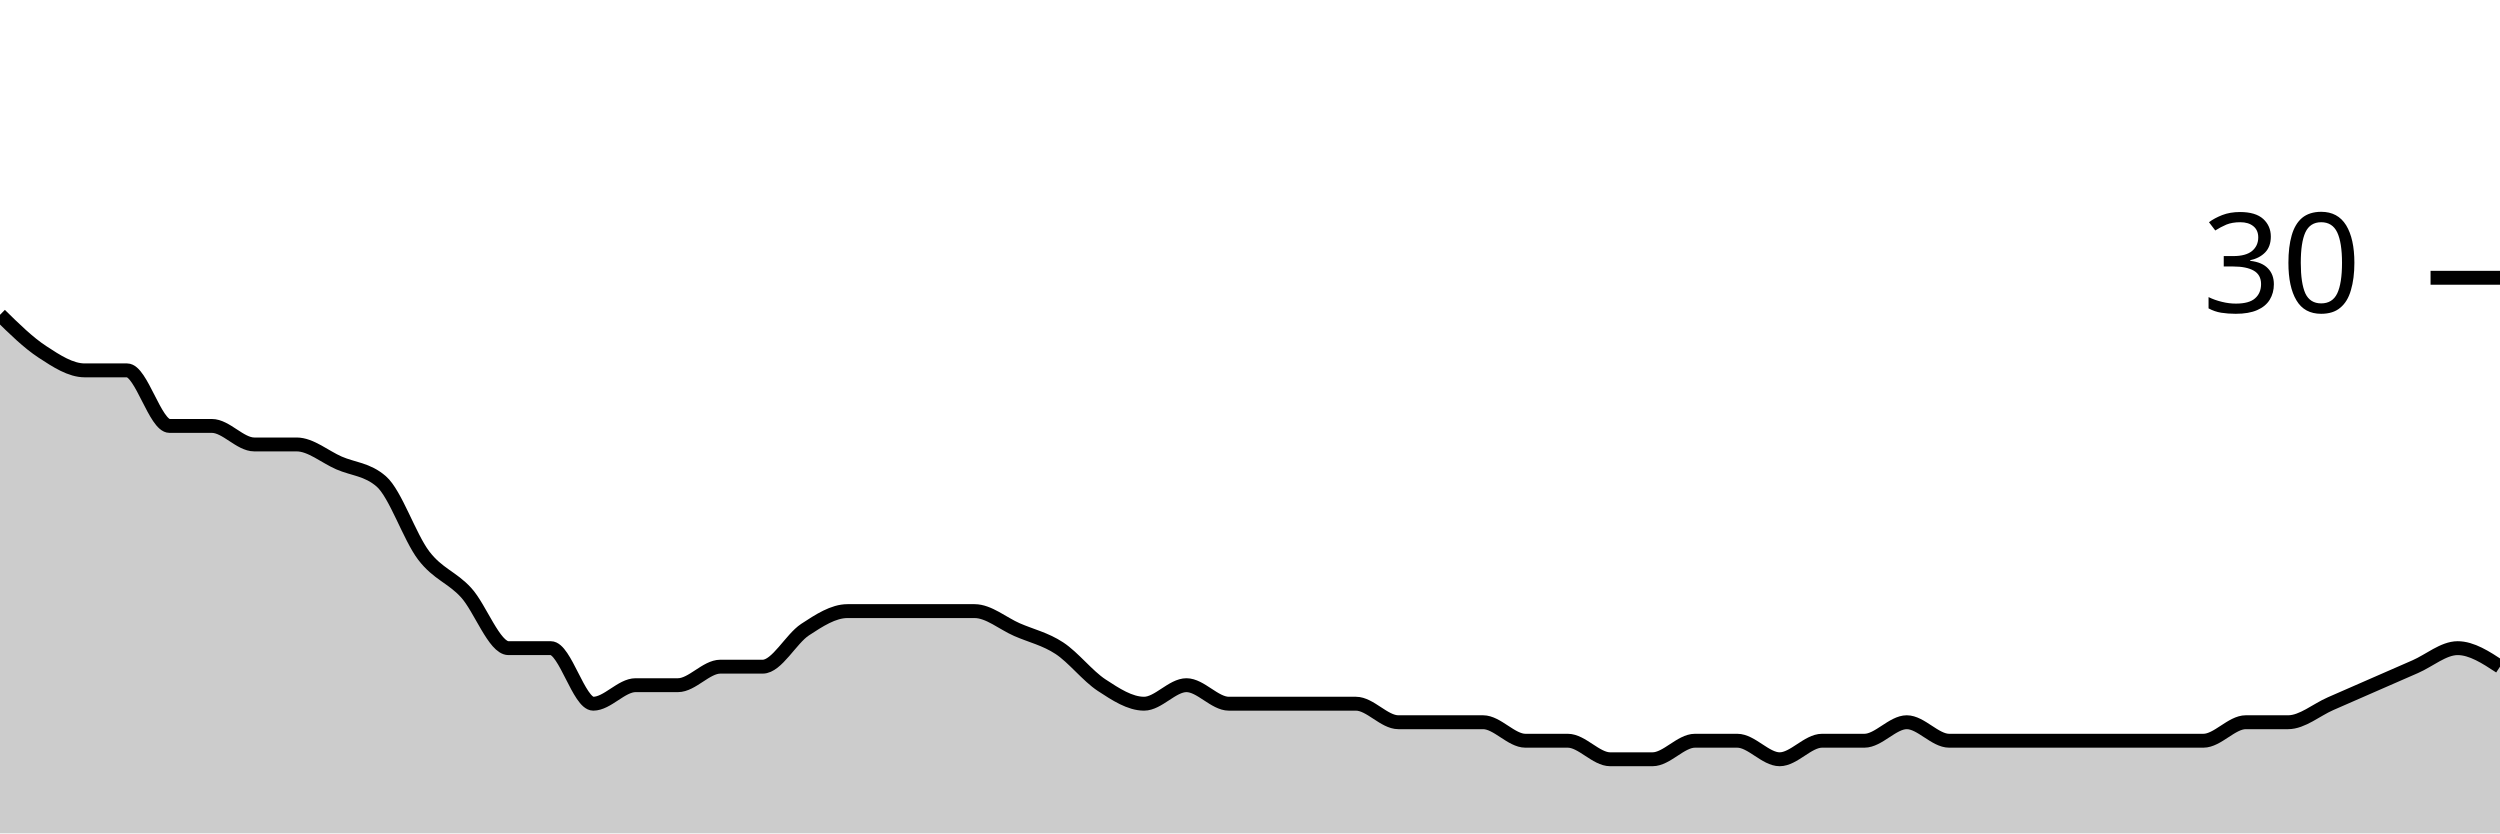
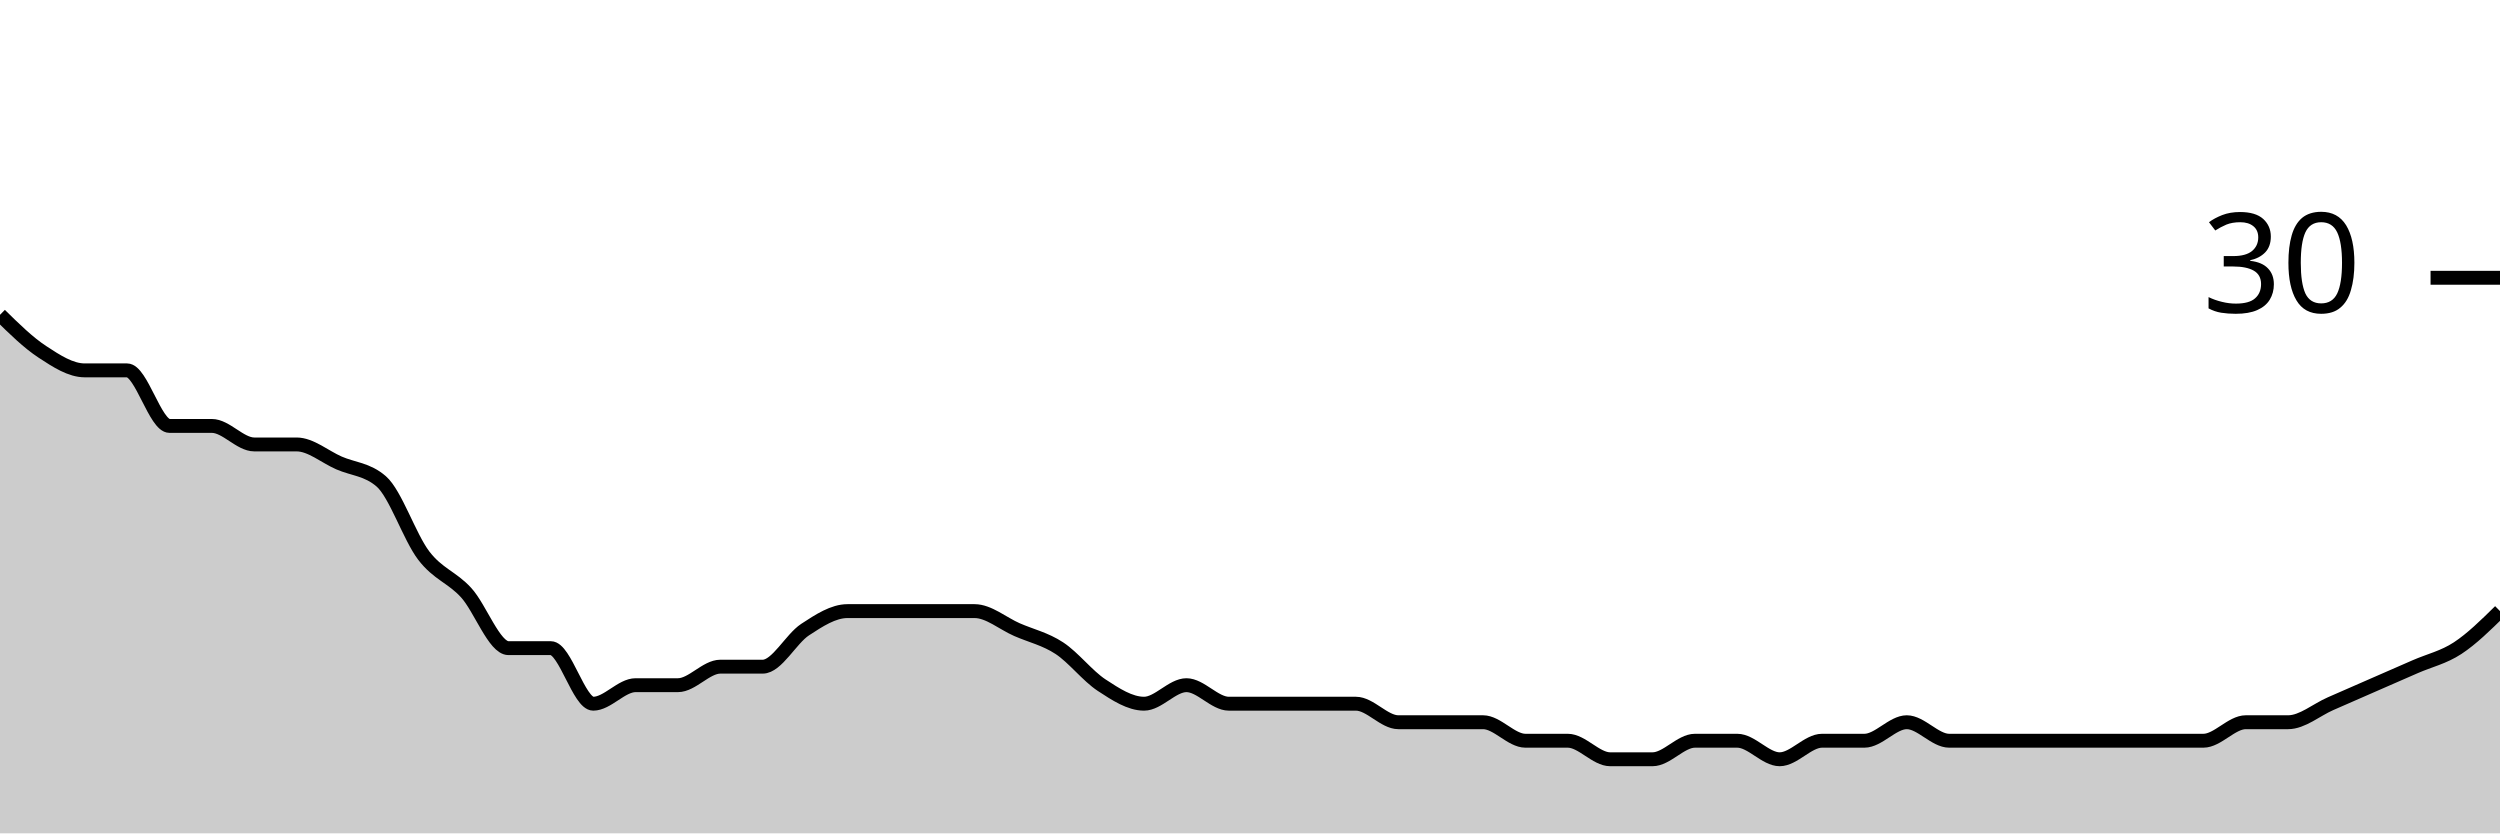
<svg xmlns="http://www.w3.org/2000/svg" viewBox="0 0 180 60">
  <g transform="translate(0,20)">
-     <path class="area" fill="rgba(0, 0, 0, 0.2)" d="M0,2.667C1.017,3.667,2.034,4.667,3.051,5.333C4.068,6,5.085,6.667,6.102,6.667C7.119,6.667,8.136,6.667,9.153,6.667C10.169,6.667,11.186,10.667,12.203,10.667C13.22,10.667,14.237,10.667,15.254,10.667C16.271,10.667,17.288,12,18.305,12C19.322,12,20.339,12,21.356,12C22.373,12,23.39,12.889,24.407,13.333C25.424,13.778,26.441,13.778,27.458,14.667C28.475,15.556,29.492,18.667,30.508,20C31.525,21.333,32.542,21.556,33.559,22.667C34.576,23.778,35.593,26.667,36.61,26.667C37.627,26.667,38.644,26.667,39.661,26.667C40.678,26.667,41.695,30.667,42.712,30.667C43.729,30.667,44.746,29.333,45.763,29.333C46.78,29.333,47.797,29.333,48.814,29.333C49.831,29.333,50.847,28,51.864,28C52.881,28,53.898,28,54.915,28C55.932,28,56.949,26,57.966,25.333C58.983,24.667,60,24,61.017,24C62.034,24,63.051,24,64.068,24C65.085,24,66.102,24,67.119,24C68.136,24,69.153,24,70.169,24C71.186,24,72.203,24.889,73.22,25.333C74.237,25.778,75.254,26,76.271,26.667C77.288,27.333,78.305,28.667,79.322,29.333C80.339,30,81.356,30.667,82.373,30.667C83.39,30.667,84.407,29.333,85.424,29.333C86.441,29.333,87.458,30.667,88.475,30.667C89.492,30.667,90.508,30.667,91.525,30.667C92.542,30.667,93.559,30.667,94.576,30.667C95.593,30.667,96.61,30.667,97.627,30.667C98.644,30.667,99.661,32,100.678,32C101.695,32,102.712,32,103.729,32C104.746,32,105.763,32,106.78,32C107.797,32,108.814,33.333,109.831,33.333C110.847,33.333,111.864,33.333,112.881,33.333C113.898,33.333,114.915,34.667,115.932,34.667C116.949,34.667,117.966,34.667,118.983,34.667C120,34.667,121.017,33.333,122.034,33.333C123.051,33.333,124.068,33.333,125.085,33.333C126.102,33.333,127.119,34.667,128.136,34.667C129.153,34.667,130.169,33.333,131.186,33.333C132.203,33.333,133.22,33.333,134.237,33.333C135.254,33.333,136.271,32,137.288,32C138.305,32,139.322,33.333,140.339,33.333C141.356,33.333,142.373,33.333,143.39,33.333C144.407,33.333,145.424,33.333,146.441,33.333C147.458,33.333,148.475,33.333,149.492,33.333C150.508,33.333,151.525,33.333,152.542,33.333C153.559,33.333,154.576,33.333,155.593,33.333C156.61,33.333,157.627,33.333,158.644,33.333C159.661,33.333,160.678,32,161.695,32C162.712,32,163.729,32,164.746,32C165.763,32,166.78,31.111,167.797,30.667C168.814,30.222,169.831,29.778,170.847,29.333C171.864,28.889,172.881,28.444,173.898,28C174.915,27.556,175.932,26.667,176.949,26.667C177.966,26.667,178.983,27.333,180,28L180,40C178.983,40,177.966,40,176.949,40C175.932,40,174.915,40,173.898,40C172.881,40,171.864,40,170.847,40C169.831,40,168.814,40,167.797,40C166.78,40,165.763,40,164.746,40C163.729,40,162.712,40,161.695,40C160.678,40,159.661,40,158.644,40C157.627,40,156.61,40,155.593,40C154.576,40,153.559,40,152.542,40C151.525,40,150.508,40,149.492,40C148.475,40,147.458,40,146.441,40C145.424,40,144.407,40,143.39,40C142.373,40,141.356,40,140.339,40C139.322,40,138.305,40,137.288,40C136.271,40,135.254,40,134.237,40C133.22,40,132.203,40,131.186,40C130.169,40,129.153,40,128.136,40C127.119,40,126.102,40,125.085,40C124.068,40,123.051,40,122.034,40C121.017,40,120,40,118.983,40C117.966,40,116.949,40,115.932,40C114.915,40,113.898,40,112.881,40C111.864,40,110.847,40,109.831,40C108.814,40,107.797,40,106.78,40C105.763,40,104.746,40,103.729,40C102.712,40,101.695,40,100.678,40C99.661,40,98.644,40,97.627,40C96.61,40,95.593,40,94.576,40C93.559,40,92.542,40,91.525,40C90.508,40,89.492,40,88.475,40C87.458,40,86.441,40,85.424,40C84.407,40,83.39,40,82.373,40C81.356,40,80.339,40,79.322,40C78.305,40,77.288,40,76.271,40C75.254,40,74.237,40,73.22,40C72.203,40,71.186,40,70.169,40C69.153,40,68.136,40,67.119,40C66.102,40,65.085,40,64.068,40C63.051,40,62.034,40,61.017,40C60,40,58.983,40,57.966,40C56.949,40,55.932,40,54.915,40C53.898,40,52.881,40,51.864,40C50.847,40,49.831,40,48.814,40C47.797,40,46.78,40,45.763,40C44.746,40,43.729,40,42.712,40C41.695,40,40.678,40,39.661,40C38.644,40,37.627,40,36.61,40C35.593,40,34.576,40,33.559,40C32.542,40,31.525,40,30.508,40C29.492,40,28.475,40,27.458,40C26.441,40,25.424,40,24.407,40C23.39,40,22.373,40,21.356,40C20.339,40,19.322,40,18.305,40C17.288,40,16.271,40,15.254,40C14.237,40,13.22,40,12.203,40C11.186,40,10.169,40,9.153,40C8.136,40,7.119,40,6.102,40C5.085,40,4.068,40,3.051,40C2.034,40,1.017,40,0,40Z" />
-     <path class="line" stroke="black" fill="none" d="M0,2.667C1.017,3.667,2.034,4.667,3.051,5.333C4.068,6,5.085,6.667,6.102,6.667C7.119,6.667,8.136,6.667,9.153,6.667C10.169,6.667,11.186,10.667,12.203,10.667C13.22,10.667,14.237,10.667,15.254,10.667C16.271,10.667,17.288,12,18.305,12C19.322,12,20.339,12,21.356,12C22.373,12,23.39,12.889,24.407,13.333C25.424,13.778,26.441,13.778,27.458,14.667C28.475,15.556,29.492,18.667,30.508,20C31.525,21.333,32.542,21.556,33.559,22.667C34.576,23.778,35.593,26.667,36.61,26.667C37.627,26.667,38.644,26.667,39.661,26.667C40.678,26.667,41.695,30.667,42.712,30.667C43.729,30.667,44.746,29.333,45.763,29.333C46.78,29.333,47.797,29.333,48.814,29.333C49.831,29.333,50.847,28,51.864,28C52.881,28,53.898,28,54.915,28C55.932,28,56.949,26,57.966,25.333C58.983,24.667,60,24,61.017,24C62.034,24,63.051,24,64.068,24C65.085,24,66.102,24,67.119,24C68.136,24,69.153,24,70.169,24C71.186,24,72.203,24.889,73.22,25.333C74.237,25.778,75.254,26,76.271,26.667C77.288,27.333,78.305,28.667,79.322,29.333C80.339,30,81.356,30.667,82.373,30.667C83.39,30.667,84.407,29.333,85.424,29.333C86.441,29.333,87.458,30.667,88.475,30.667C89.492,30.667,90.508,30.667,91.525,30.667C92.542,30.667,93.559,30.667,94.576,30.667C95.593,30.667,96.61,30.667,97.627,30.667C98.644,30.667,99.661,32,100.678,32C101.695,32,102.712,32,103.729,32C104.746,32,105.763,32,106.78,32C107.797,32,108.814,33.333,109.831,33.333C110.847,33.333,111.864,33.333,112.881,33.333C113.898,33.333,114.915,34.667,115.932,34.667C116.949,34.667,117.966,34.667,118.983,34.667C120,34.667,121.017,33.333,122.034,33.333C123.051,33.333,124.068,33.333,125.085,33.333C126.102,33.333,127.119,34.667,128.136,34.667C129.153,34.667,130.169,33.333,131.186,33.333C132.203,33.333,133.22,33.333,134.237,33.333C135.254,33.333,136.271,32,137.288,32C138.305,32,139.322,33.333,140.339,33.333C141.356,33.333,142.373,33.333,143.39,33.333C144.407,33.333,145.424,33.333,146.441,33.333C147.458,33.333,148.475,33.333,149.492,33.333C150.508,33.333,151.525,33.333,152.542,33.333C153.559,33.333,154.576,33.333,155.593,33.333C156.61,33.333,157.627,33.333,158.644,33.333C159.661,33.333,160.678,32,161.695,32C162.712,32,163.729,32,164.746,32C165.763,32,166.78,31.111,167.797,30.667C168.814,30.222,169.831,29.778,170.847,29.333C171.864,28.889,172.881,28.444,173.898,28C174.915,27.556,175.932,26.667,176.949,26.667C177.966,26.667,178.983,27.333,180,28" />
+     <path class="area" fill="rgba(0, 0, 0, 0.2)" d="M0,2.667C1.017,3.667,2.034,4.667,3.051,5.333C4.068,6,5.085,6.667,6.102,6.667C7.119,6.667,8.136,6.667,9.153,6.667C10.169,6.667,11.186,10.667,12.203,10.667C13.22,10.667,14.237,10.667,15.254,10.667C16.271,10.667,17.288,12,18.305,12C19.322,12,20.339,12,21.356,12C22.373,12,23.39,12.889,24.407,13.333C25.424,13.778,26.441,13.778,27.458,14.667C28.475,15.556,29.492,18.667,30.508,20C31.525,21.333,32.542,21.556,33.559,22.667C34.576,23.778,35.593,26.667,36.61,26.667C37.627,26.667,38.644,26.667,39.661,26.667C40.678,26.667,41.695,30.667,42.712,30.667C43.729,30.667,44.746,29.333,45.763,29.333C46.78,29.333,47.797,29.333,48.814,29.333C49.831,29.333,50.847,28,51.864,28C52.881,28,53.898,28,54.915,28C55.932,28,56.949,26,57.966,25.333C58.983,24.667,60,24,61.017,24C62.034,24,63.051,24,64.068,24C65.085,24,66.102,24,67.119,24C68.136,24,69.153,24,70.169,24C71.186,24,72.203,24.889,73.22,25.333C74.237,25.778,75.254,26,76.271,26.667C77.288,27.333,78.305,28.667,79.322,29.333C80.339,30,81.356,30.667,82.373,30.667C83.39,30.667,84.407,29.333,85.424,29.333C86.441,29.333,87.458,30.667,88.475,30.667C89.492,30.667,90.508,30.667,91.525,30.667C92.542,30.667,93.559,30.667,94.576,30.667C95.593,30.667,96.61,30.667,97.627,30.667C98.644,30.667,99.661,32,100.678,32C101.695,32,102.712,32,103.729,32C104.746,32,105.763,32,106.78,32C107.797,32,108.814,33.333,109.831,33.333C110.847,33.333,111.864,33.333,112.881,33.333C113.898,33.333,114.915,34.667,115.932,34.667C116.949,34.667,117.966,34.667,118.983,34.667C120,34.667,121.017,33.333,122.034,33.333C123.051,33.333,124.068,33.333,125.085,33.333C126.102,33.333,127.119,34.667,128.136,34.667C129.153,34.667,130.169,33.333,131.186,33.333C132.203,33.333,133.22,33.333,134.237,33.333C135.254,33.333,136.271,32,137.288,32C138.305,32,139.322,33.333,140.339,33.333C141.356,33.333,142.373,33.333,143.39,33.333C144.407,33.333,145.424,33.333,146.441,33.333C147.458,33.333,148.475,33.333,149.492,33.333C150.508,33.333,151.525,33.333,152.542,33.333C153.559,33.333,154.576,33.333,155.593,33.333C156.61,33.333,157.627,33.333,158.644,33.333C159.661,33.333,160.678,32,161.695,32C162.712,32,163.729,32,164.746,32C165.763,32,166.78,31.111,167.797,30.667C168.814,30.222,169.831,29.778,170.847,29.333C171.864,28.889,172.881,28.444,173.898,28C174.915,27.556,175.932,27.333,176.949,26.667C177.966,26,178.983,25,180,24L180,40C178.983,40,177.966,40,176.949,40C175.932,40,174.915,40,173.898,40C172.881,40,171.864,40,170.847,40C169.831,40,168.814,40,167.797,40C166.78,40,165.763,40,164.746,40C163.729,40,162.712,40,161.695,40C160.678,40,159.661,40,158.644,40C157.627,40,156.61,40,155.593,40C154.576,40,153.559,40,152.542,40C151.525,40,150.508,40,149.492,40C148.475,40,147.458,40,146.441,40C145.424,40,144.407,40,143.39,40C142.373,40,141.356,40,140.339,40C139.322,40,138.305,40,137.288,40C136.271,40,135.254,40,134.237,40C133.22,40,132.203,40,131.186,40C130.169,40,129.153,40,128.136,40C127.119,40,126.102,40,125.085,40C124.068,40,123.051,40,122.034,40C121.017,40,120,40,118.983,40C117.966,40,116.949,40,115.932,40C114.915,40,113.898,40,112.881,40C111.864,40,110.847,40,109.831,40C108.814,40,107.797,40,106.78,40C105.763,40,104.746,40,103.729,40C102.712,40,101.695,40,100.678,40C99.661,40,98.644,40,97.627,40C96.61,40,95.593,40,94.576,40C93.559,40,92.542,40,91.525,40C90.508,40,89.492,40,88.475,40C87.458,40,86.441,40,85.424,40C84.407,40,83.39,40,82.373,40C81.356,40,80.339,40,79.322,40C78.305,40,77.288,40,76.271,40C75.254,40,74.237,40,73.22,40C72.203,40,71.186,40,70.169,40C69.153,40,68.136,40,67.119,40C66.102,40,65.085,40,64.068,40C63.051,40,62.034,40,61.017,40C60,40,58.983,40,57.966,40C56.949,40,55.932,40,54.915,40C53.898,40,52.881,40,51.864,40C50.847,40,49.831,40,48.814,40C47.797,40,46.78,40,45.763,40C44.746,40,43.729,40,42.712,40C41.695,40,40.678,40,39.661,40C38.644,40,37.627,40,36.61,40C35.593,40,34.576,40,33.559,40C32.542,40,31.525,40,30.508,40C29.492,40,28.475,40,27.458,40C26.441,40,25.424,40,24.407,40C23.39,40,22.373,40,21.356,40C20.339,40,19.322,40,18.305,40C17.288,40,16.271,40,15.254,40C14.237,40,13.22,40,12.203,40C11.186,40,10.169,40,9.153,40C8.136,40,7.119,40,6.102,40C5.085,40,4.068,40,3.051,40C2.034,40,1.017,40,0,40Z" />
+     <path class="line" stroke="black" fill="none" d="M0,2.667C1.017,3.667,2.034,4.667,3.051,5.333C4.068,6,5.085,6.667,6.102,6.667C7.119,6.667,8.136,6.667,9.153,6.667C10.169,6.667,11.186,10.667,12.203,10.667C13.22,10.667,14.237,10.667,15.254,10.667C16.271,10.667,17.288,12,18.305,12C19.322,12,20.339,12,21.356,12C22.373,12,23.39,12.889,24.407,13.333C25.424,13.778,26.441,13.778,27.458,14.667C28.475,15.556,29.492,18.667,30.508,20C31.525,21.333,32.542,21.556,33.559,22.667C34.576,23.778,35.593,26.667,36.61,26.667C37.627,26.667,38.644,26.667,39.661,26.667C40.678,26.667,41.695,30.667,42.712,30.667C43.729,30.667,44.746,29.333,45.763,29.333C46.78,29.333,47.797,29.333,48.814,29.333C49.831,29.333,50.847,28,51.864,28C52.881,28,53.898,28,54.915,28C55.932,28,56.949,26,57.966,25.333C58.983,24.667,60,24,61.017,24C62.034,24,63.051,24,64.068,24C65.085,24,66.102,24,67.119,24C68.136,24,69.153,24,70.169,24C71.186,24,72.203,24.889,73.22,25.333C74.237,25.778,75.254,26,76.271,26.667C77.288,27.333,78.305,28.667,79.322,29.333C80.339,30,81.356,30.667,82.373,30.667C83.39,30.667,84.407,29.333,85.424,29.333C86.441,29.333,87.458,30.667,88.475,30.667C89.492,30.667,90.508,30.667,91.525,30.667C92.542,30.667,93.559,30.667,94.576,30.667C95.593,30.667,96.61,30.667,97.627,30.667C98.644,30.667,99.661,32,100.678,32C101.695,32,102.712,32,103.729,32C104.746,32,105.763,32,106.78,32C107.797,32,108.814,33.333,109.831,33.333C110.847,33.333,111.864,33.333,112.881,33.333C113.898,33.333,114.915,34.667,115.932,34.667C116.949,34.667,117.966,34.667,118.983,34.667C120,34.667,121.017,33.333,122.034,33.333C123.051,33.333,124.068,33.333,125.085,33.333C126.102,33.333,127.119,34.667,128.136,34.667C129.153,34.667,130.169,33.333,131.186,33.333C132.203,33.333,133.22,33.333,134.237,33.333C135.254,33.333,136.271,32,137.288,32C138.305,32,139.322,33.333,140.339,33.333C141.356,33.333,142.373,33.333,143.39,33.333C144.407,33.333,145.424,33.333,146.441,33.333C147.458,33.333,148.475,33.333,149.492,33.333C150.508,33.333,151.525,33.333,152.542,33.333C153.559,33.333,154.576,33.333,155.593,33.333C156.61,33.333,157.627,33.333,158.644,33.333C159.661,33.333,160.678,32,161.695,32C162.712,32,163.729,32,164.746,32C165.763,32,166.78,31.111,167.797,30.667C168.814,30.222,169.831,29.778,170.847,29.333C171.864,28.889,172.881,28.444,173.898,28C174.915,27.556,175.932,27.333,176.949,26.667C177.966,26,178.983,25,180,24" />
    <path class="axis-ceiling" stroke-width="1" stroke="black" fill="none" d="M175,0L180,0" />
    <text class="axis-ceiling-label" font-family="sans-serif" text-anchor="end" font-size="10px" x="170" y="2.5">30</text>
  </g>
</svg>
